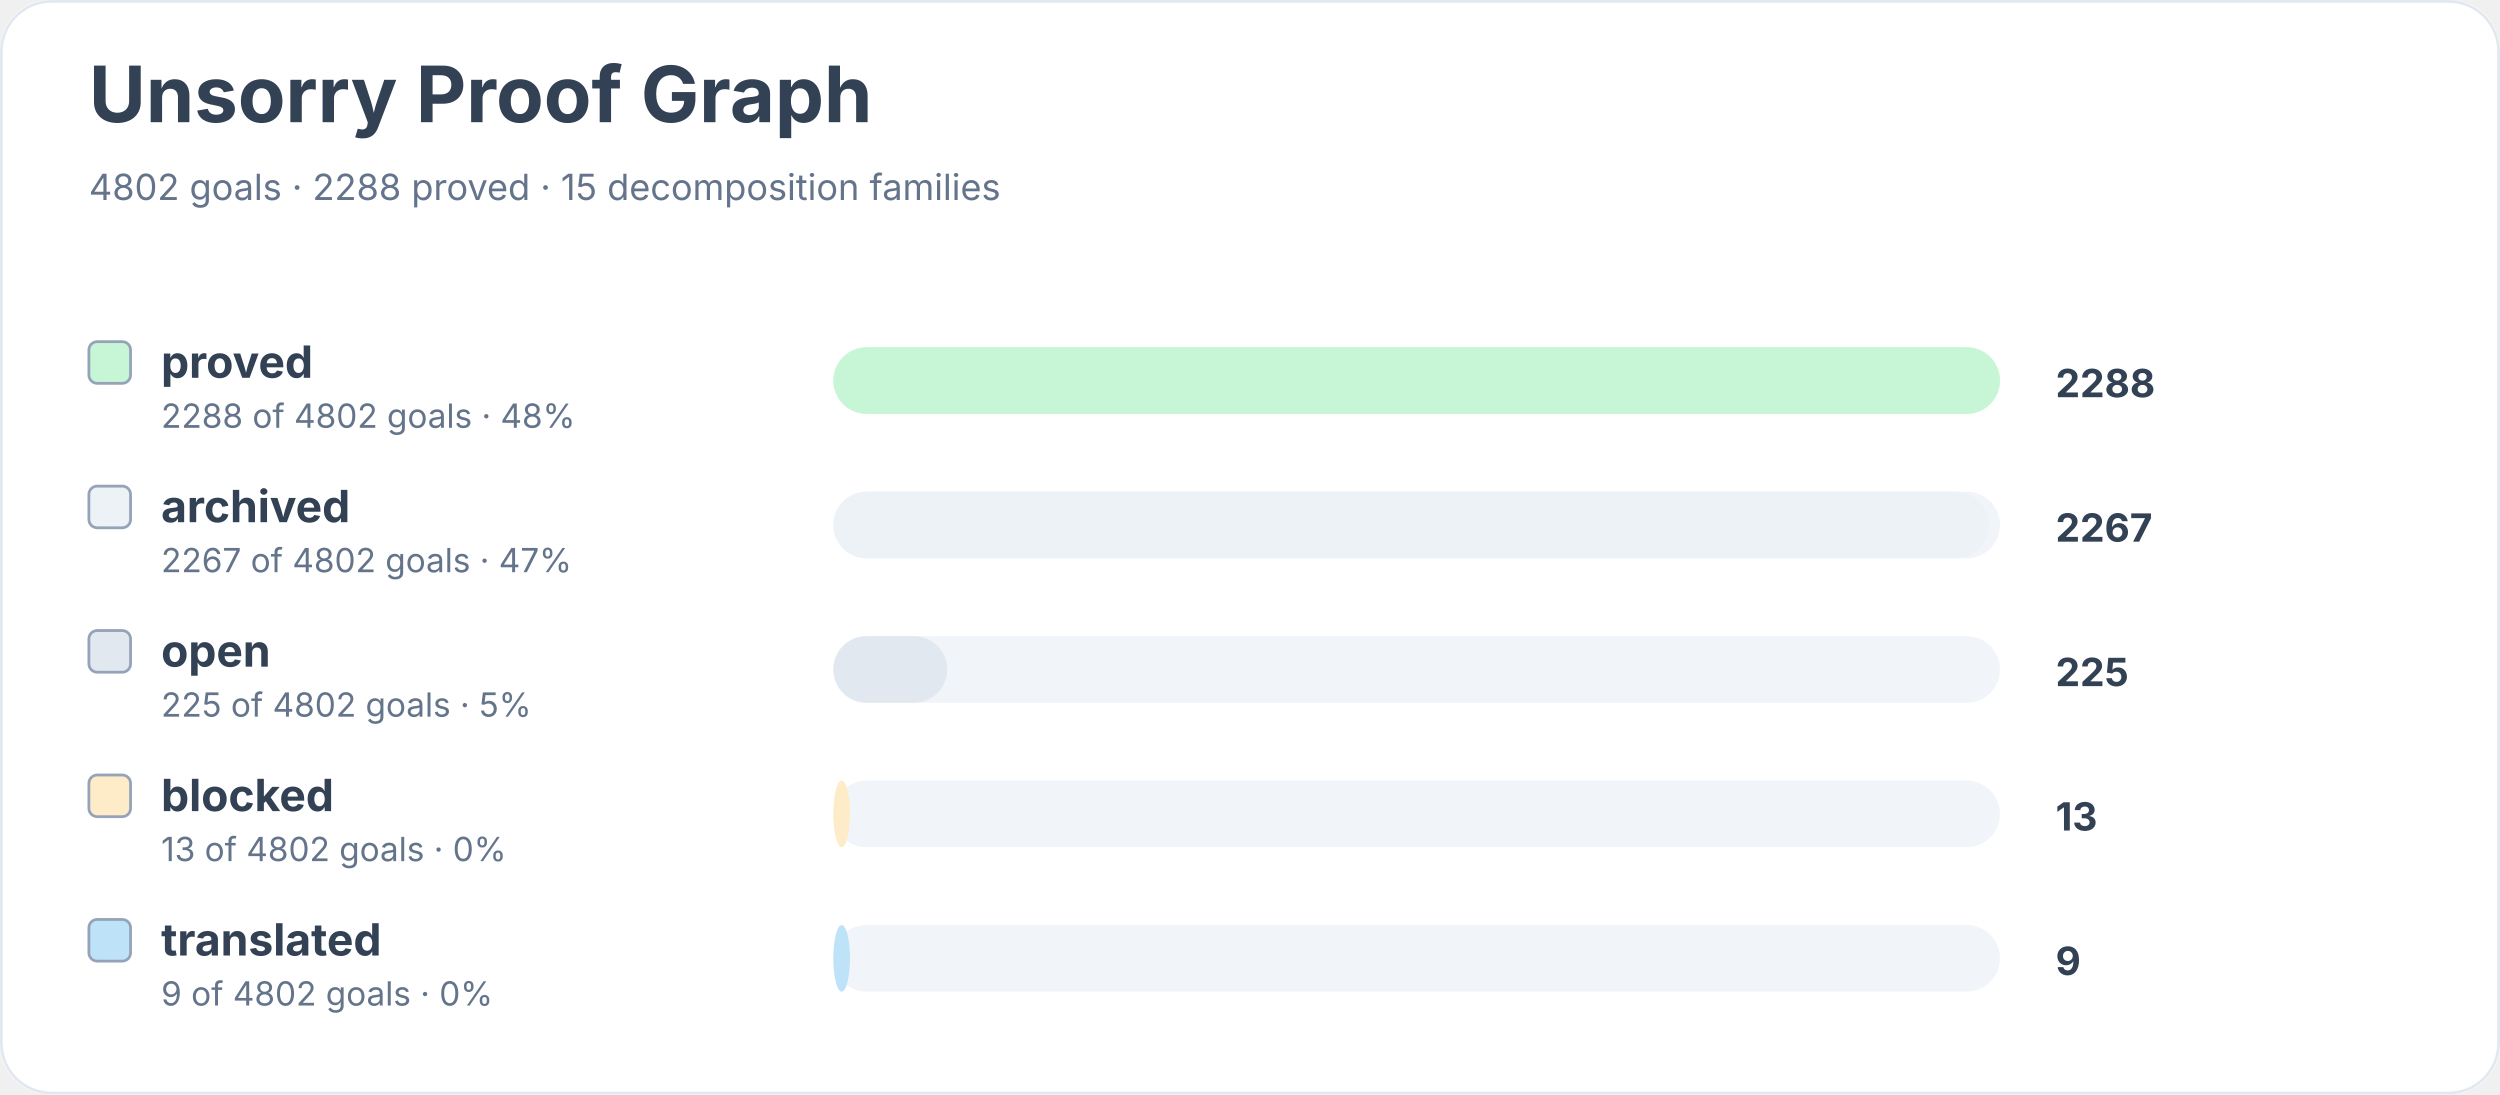
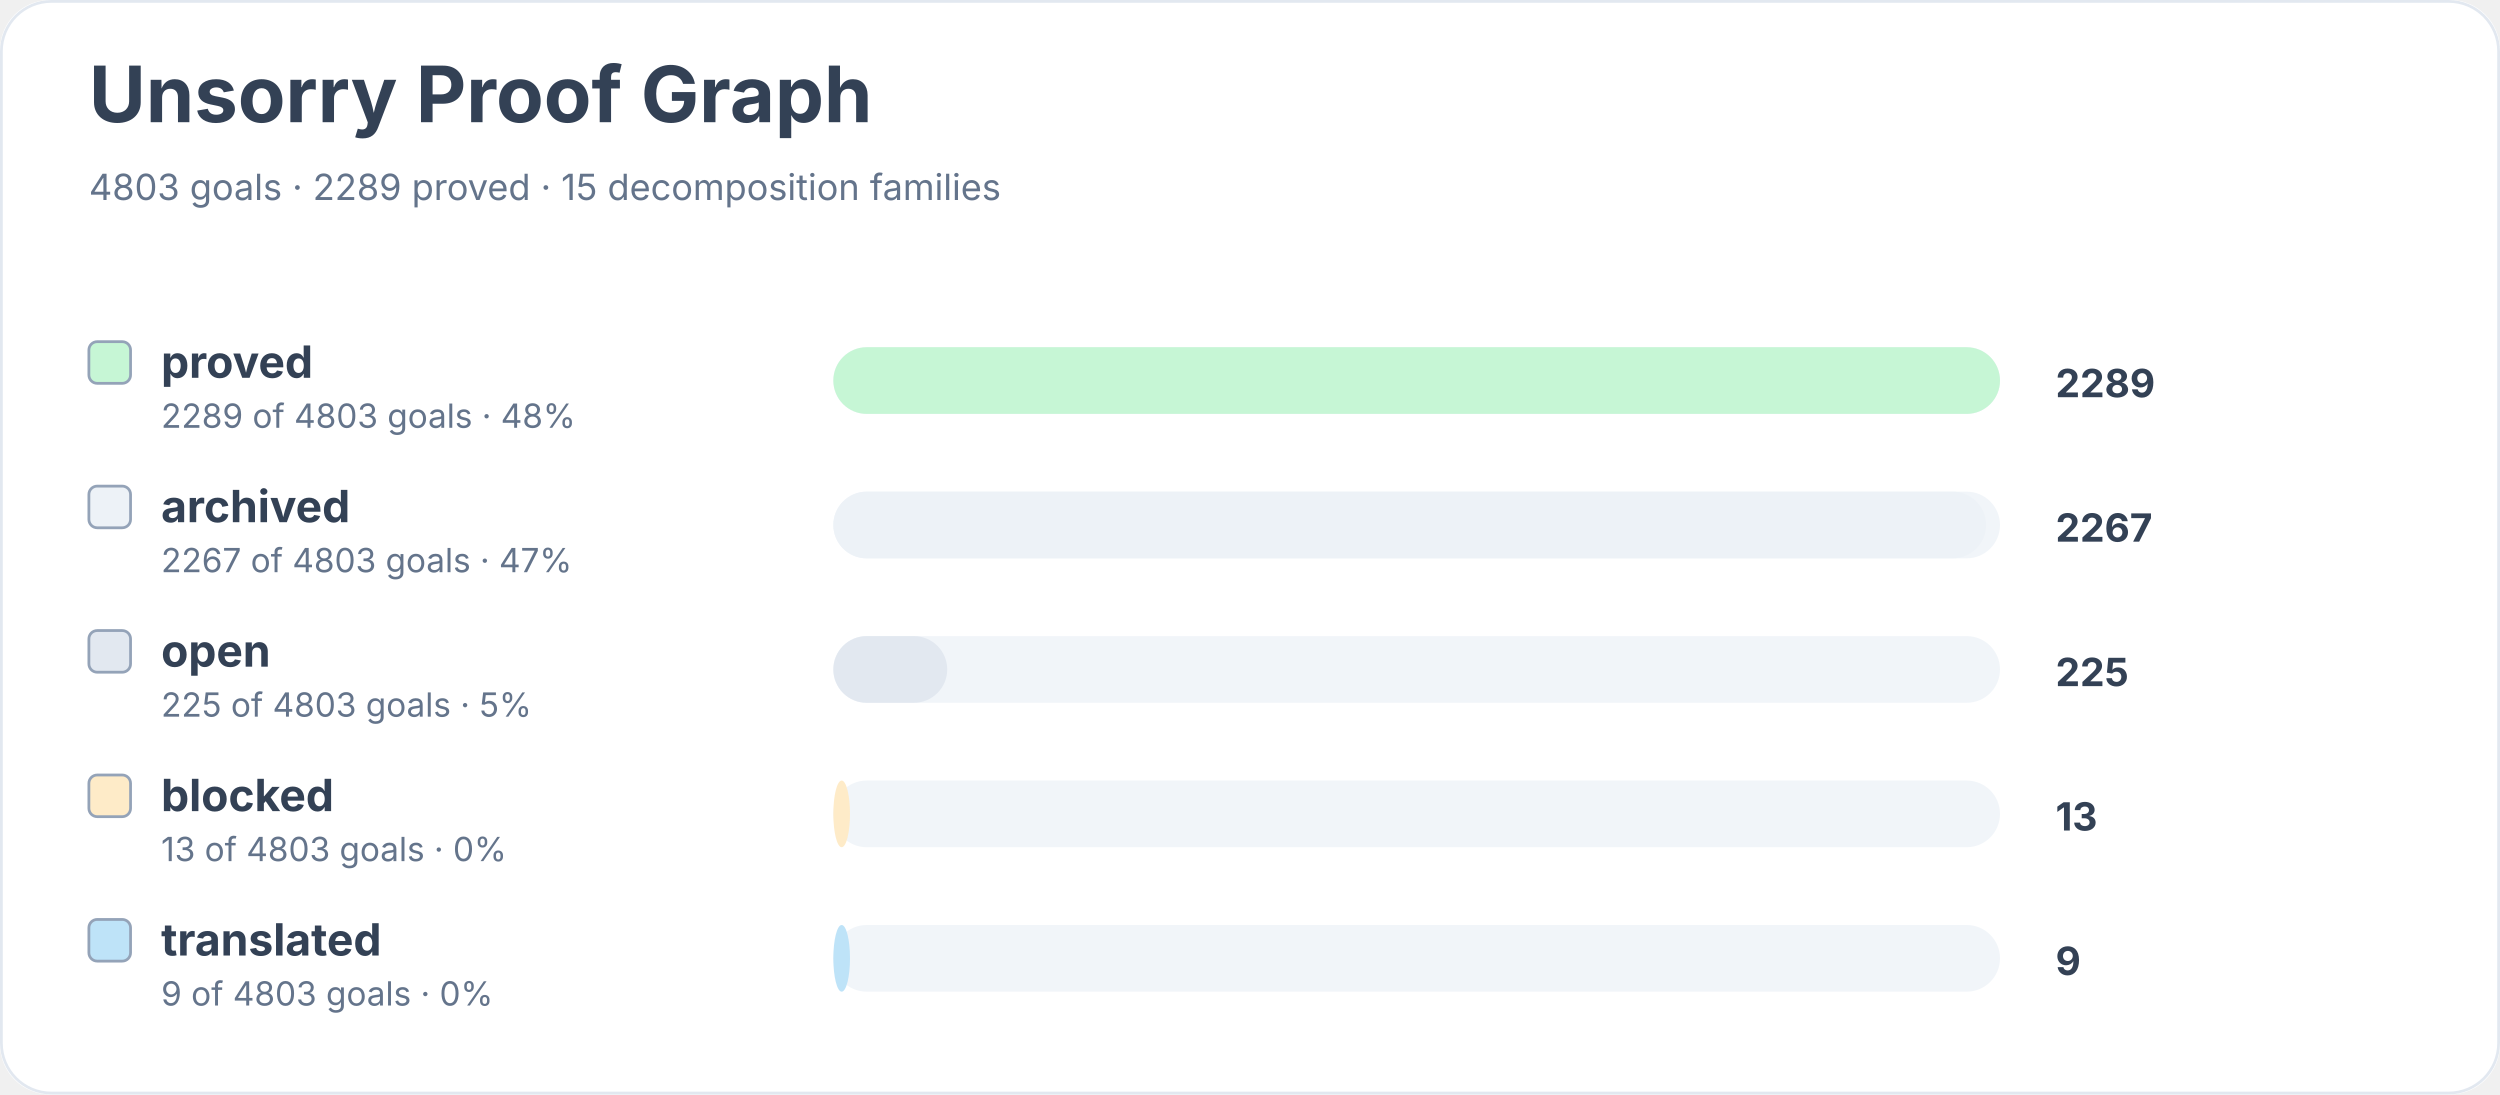
<svg xmlns="http://www.w3.org/2000/svg" width="900" height="394" viewBox="0 0 900 394" role="img" aria-labelledby="title desc">
  <rect width="900" height="100%" rx="18" fill="#ffffff" />
  <rect x="0.5" y="0.5" width="899" height="393" rx="18" fill="none" stroke="#e2e8f0" />
  <text x="32" y="44" font-family="Inter, system-ui, sans-serif" font-size="28" font-weight="700" fill="#334155">Unsorry Proof Graph</text>
-   <text x="32" y="72" font-family="Inter, system-ui, sans-serif" font-size="13" fill="#64748b">4802 goals · 2288 proved · 15 decomposition families</text>
+   <text x="32" y="72" font-family="Inter, system-ui, sans-serif" font-size="13" fill="#64748b">4803 goals · 2289 proved · 15 decomposition families</text>
  <rect x="32" y="123" width="15" height="15" rx="3" fill="#c6f6d5" stroke="#94a3b8" />
  <text x="58" y="136" font-family="Inter, system-ui, sans-serif" font-size="16" font-weight="650" fill="#334155">proved</text>
-   <text x="58" y="154" font-family="Inter, system-ui, sans-serif" font-size="12" fill="#64748b">2288 of 4802 goals · 48%</text>
+   <text x="58" y="154" font-family="Inter, system-ui, sans-serif" font-size="12" fill="#64748b">2289 of 4803 goals · 48%</text>
  <rect x="300" y="125" width="420" height="24" rx="12" fill="#f1f5f9" />
  <rect x="300" y="125" width="420" height="24" rx="12" fill="#c6f6d5" />
-   <text x="740" y="143" font-family="Inter, system-ui, sans-serif" font-size="14" font-weight="700" fill="#334155">2288</text>
+   <text x="740" y="143" font-family="Inter, system-ui, sans-serif" font-size="14" font-weight="700" fill="#334155">2289</text>
  <rect x="32" y="175" width="15" height="15" rx="3" fill="#edf2f7" stroke="#94a3b8" />
  <text x="58" y="188" font-family="Inter, system-ui, sans-serif" font-size="16" font-weight="650" fill="#334155">archived</text>
-   <text x="58" y="206" font-family="Inter, system-ui, sans-serif" font-size="12" fill="#64748b">2267 of 4802 goals · 47%</text>
+   <text x="58" y="206" font-family="Inter, system-ui, sans-serif" font-size="12" fill="#64748b">2267 of 4803 goals · 47%</text>
  <rect x="300" y="177" width="420" height="24" rx="12" fill="#f1f5f9" />
-   <rect x="300" y="177" width="416" height="24" rx="12" fill="#edf2f7" />
+   <rect x="300" y="177" width="415" height="24" rx="12" fill="#edf2f7" />
  <text x="740" y="195" font-family="Inter, system-ui, sans-serif" font-size="14" font-weight="700" fill="#334155">2267</text>
  <rect x="32" y="227" width="15" height="15" rx="3" fill="#e2e8f0" stroke="#94a3b8" />
  <text x="58" y="240" font-family="Inter, system-ui, sans-serif" font-size="16" font-weight="650" fill="#334155">open</text>
-   <text x="58" y="258" font-family="Inter, system-ui, sans-serif" font-size="12" fill="#64748b">225 of 4802 goals · 5%</text>
+   <text x="58" y="258" font-family="Inter, system-ui, sans-serif" font-size="12" fill="#64748b">225 of 4803 goals · 5%</text>
  <rect x="300" y="229" width="420" height="24" rx="12" fill="#f1f5f9" />
  <rect x="300" y="229" width="41" height="24" rx="12" fill="#e2e8f0" />
  <text x="740" y="247" font-family="Inter, system-ui, sans-serif" font-size="14" font-weight="700" fill="#334155">225</text>
  <rect x="32" y="279" width="15" height="15" rx="3" fill="#feebc8" stroke="#94a3b8" />
  <text x="58" y="292" font-family="Inter, system-ui, sans-serif" font-size="16" font-weight="650" fill="#334155">blocked</text>
-   <text x="58" y="310" font-family="Inter, system-ui, sans-serif" font-size="12" fill="#64748b">13 of 4802 goals · 0%</text>
+   <text x="58" y="310" font-family="Inter, system-ui, sans-serif" font-size="12" fill="#64748b">13 of 4803 goals · 0%</text>
  <rect x="300" y="281" width="420" height="24" rx="12" fill="#f1f5f9" />
  <rect x="300" y="281" width="6" height="24" rx="12" fill="#feebc8" />
  <text x="740" y="299" font-family="Inter, system-ui, sans-serif" font-size="14" font-weight="700" fill="#334155">13</text>
  <rect x="32" y="331" width="15" height="15" rx="3" fill="#bee3f8" stroke="#94a3b8" />
  <text x="58" y="344" font-family="Inter, system-ui, sans-serif" font-size="16" font-weight="650" fill="#334155">translated</text>
-   <text x="58" y="362" font-family="Inter, system-ui, sans-serif" font-size="12" fill="#64748b">9 of 4802 goals · 0%</text>
+   <text x="58" y="362" font-family="Inter, system-ui, sans-serif" font-size="12" fill="#64748b">9 of 4803 goals · 0%</text>
  <rect x="300" y="333" width="420" height="24" rx="12" fill="#f1f5f9" />
  <rect x="300" y="333" width="6" height="24" rx="12" fill="#bee3f8" />
  <text x="740" y="351" font-family="Inter, system-ui, sans-serif" font-size="14" font-weight="700" fill="#334155">9</text>
</svg>
